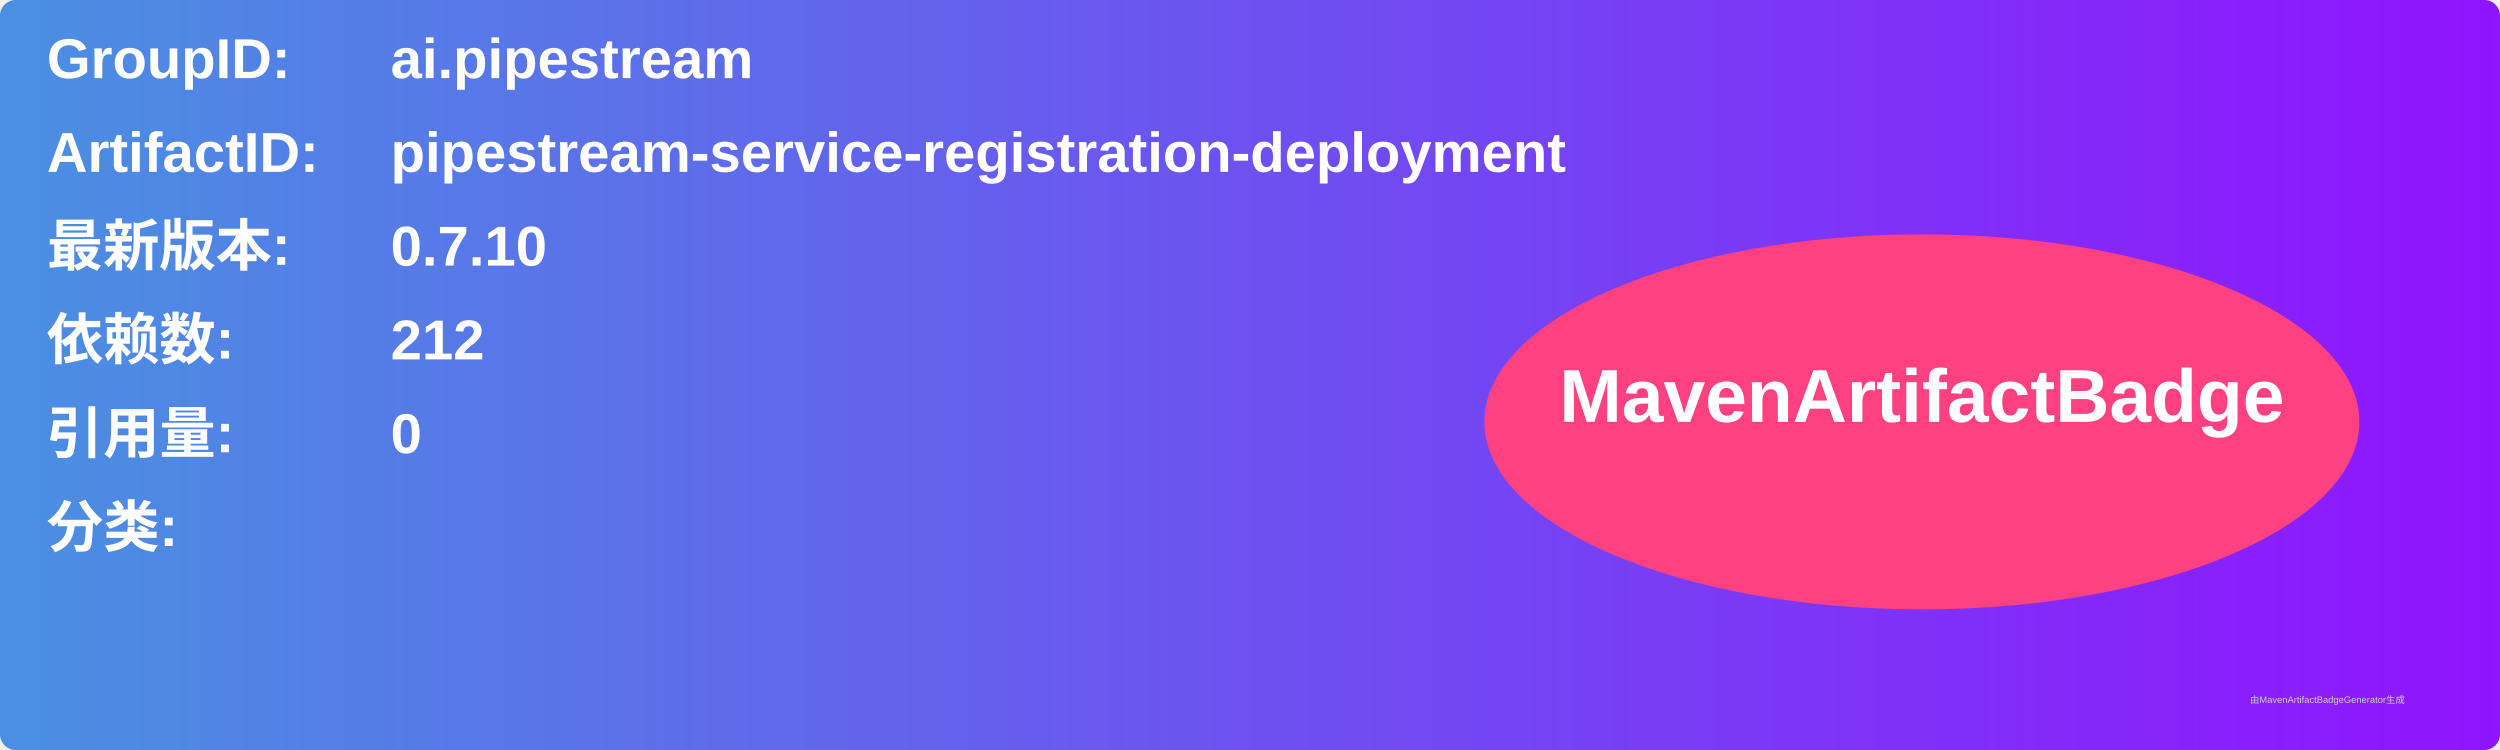
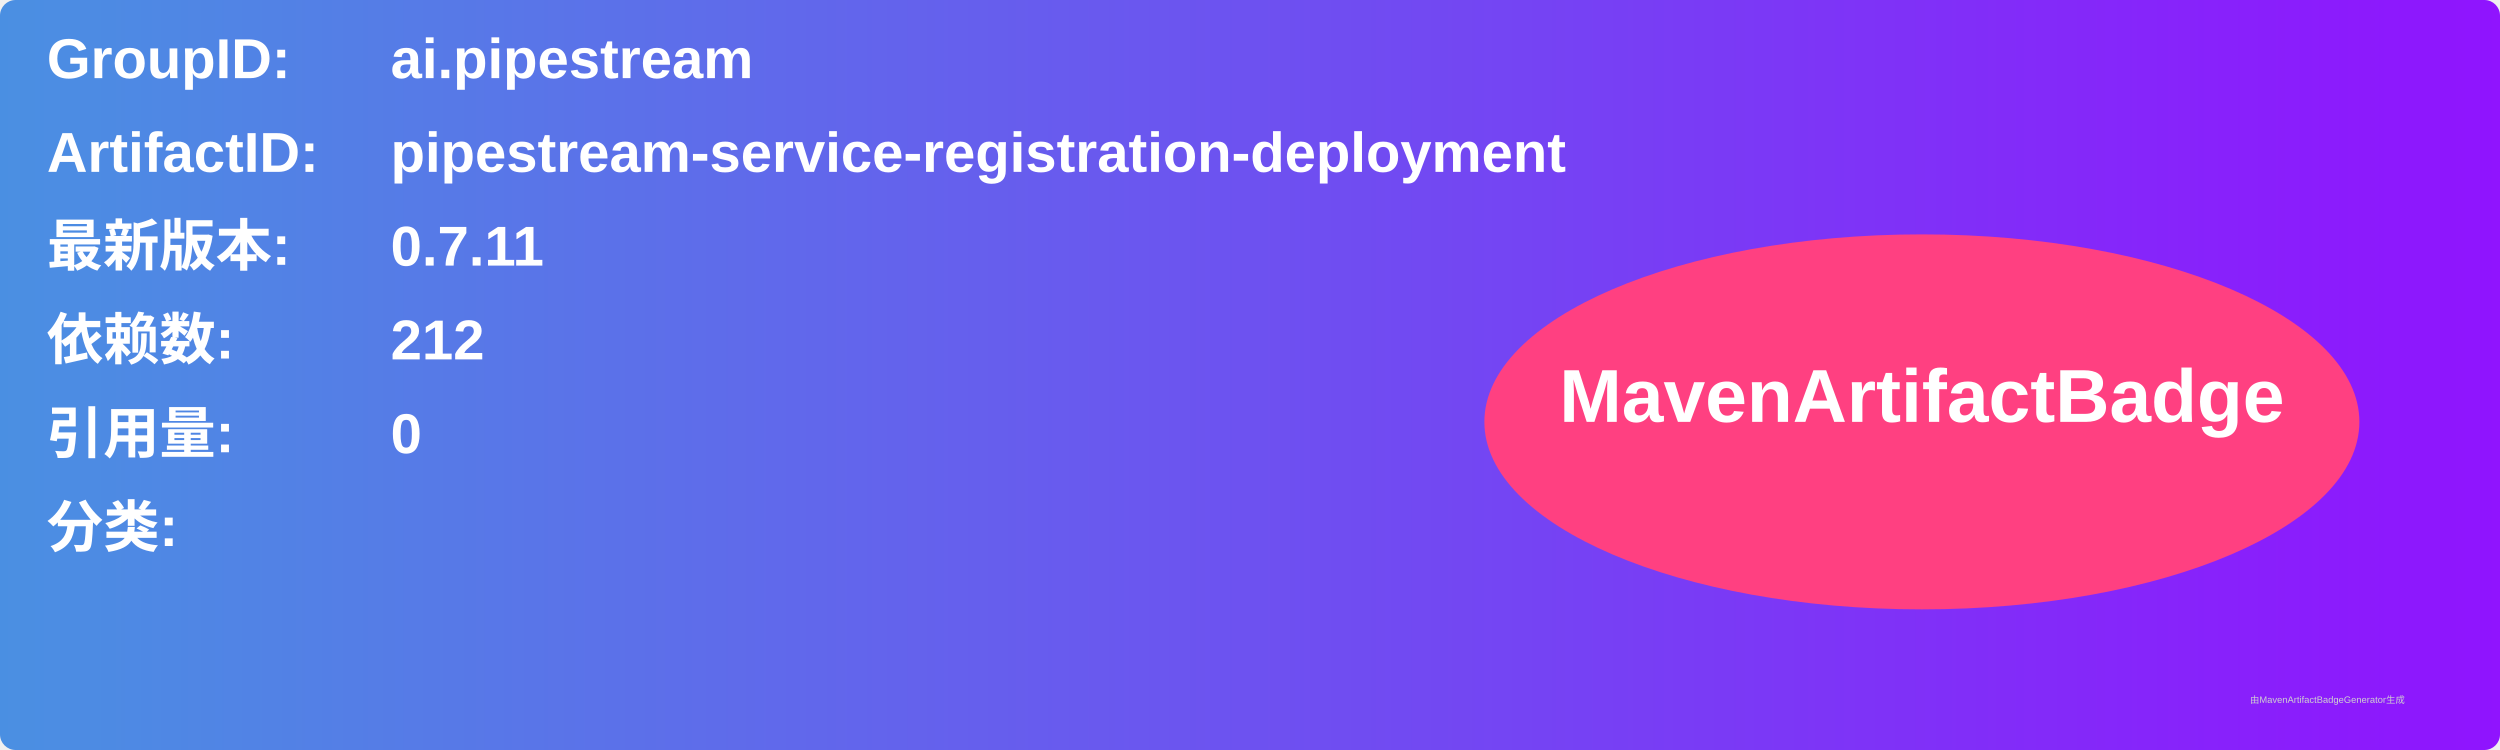
<svg xmlns="http://www.w3.org/2000/svg" width="800" height="240" viewBox="0 0 800 240">
  <linearGradient id="grad" x1="0%" y1="0%" x2="100%" y2="0%">
    <stop offset="0%" stop-color="#4a90e2" />
    <stop offset="100%" stop-color="#9013fe" />
  </linearGradient>
  <rect width="100%" height="100%" rx="5" ry="5" fill="url(#grad)" />
  <g transform="translate(15, 15)">
    <text x="0" y="10" font-family="Arial" font-size="18" fill="white" font-weight="bold" width="260">GroupID:</text>
    <text x="110" y="10" font-family="Arial" font-size="18" fill="white" font-weight="bold" width="460">ai.pipestream</text>
    <text x="0" y="40" font-family="Arial" font-size="18" fill="white" font-weight="bold" width="260">ArtifactID:</text>
    <text x="110" y="40" font-family="Arial" font-size="18" fill="white" font-weight="bold" width="460">pipestream-service-registration-deployment</text>
    <text x="0" y="70" font-family="Arial" font-size="18" fill="white" font-weight="bold">最新版本:</text>
    <text x="110" y="70" font-family="Arial" font-size="18" fill="white" font-weight="bold">
-       <tspan font-weight="bold">0.7.10</tspan>
+       <tspan font-weight="bold">0.7.11</tspan>
    </text>
    <text x="0" y="100" font-family="Arial" font-size="18" fill="white" font-weight="bold">依赖数: </text>
    <text x="110" y="100" font-family="Arial" font-size="18" fill="white">
      <tspan font-weight="bold">212</tspan>
    </text>
    <text x="0" y="130" font-family="Arial" font-size="18" fill="white" font-weight="bold">引用量: </text>
    <text x="110" y="130" font-family="Arial" font-size="18" fill="white">
      <tspan font-weight="bold">0</tspan>
    </text>
    <text x="0" y="160" font-family="Arial" font-size="18" fill="white" font-weight="bold">分类:</text>
    <text x="10" y="190" font-family="Arial" font-size="10" fill="white">
      <tspan font-weight="bold" />
    </text>
    <ellipse cx="600" cy="120" rx="140" ry="60" fill="#ff4081" />
    <text x="600" y="120" text-anchor="middle" font-family="Arial" font-size="24" fill="white" font-weight="bold">MavenArtifactBadge</text>
  </g>
  <text x="720" y="225" font-family="Arial" font-size="3" fill="#d0d0d0">由MavenArtifactBadgeGenerator生成</text>
</svg>
